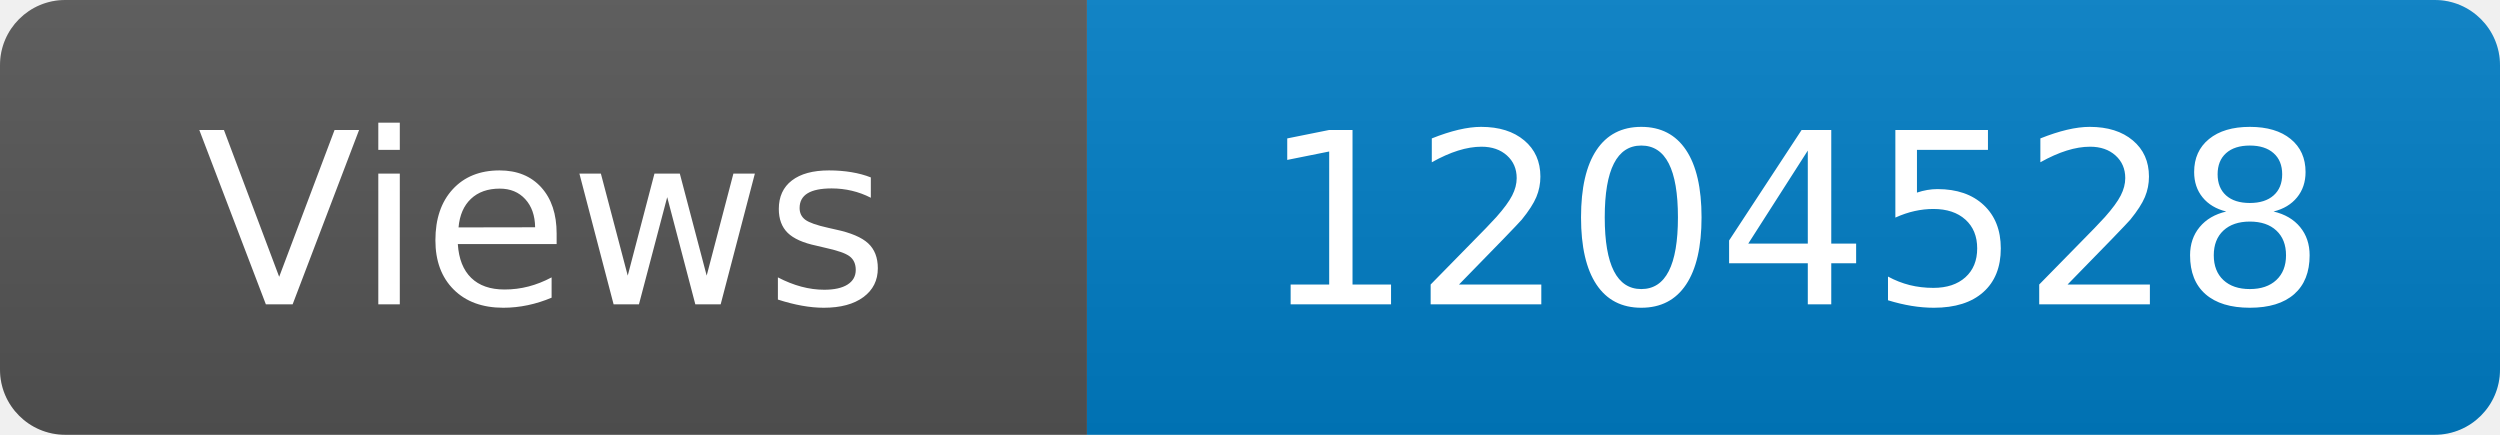
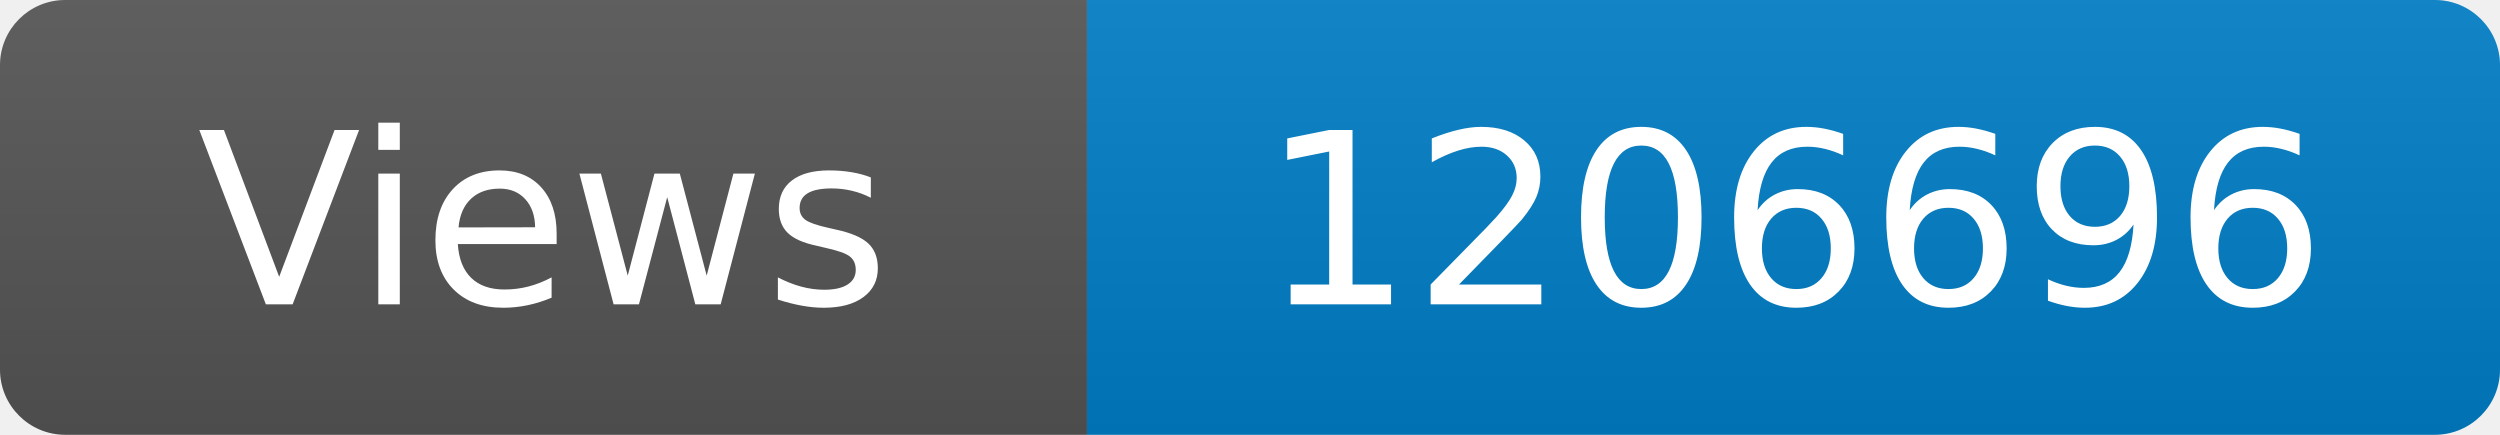
<svg xmlns="http://www.w3.org/2000/svg" width="115" height="20" role="img" aria-label="Maintained?: yes">
  <linearGradient id="s" x2="0" y2="100%">
    <stop offset="0" stop-color="#bbb" stop-opacity=".1" />
    <stop offset="1" stop-opacity=".1" />
  </linearGradient>
  <clipPath id="r">
    <rect width="115" height="20" rx="3" fill="#fff" />
  </clipPath>
  <g clip-path="url(#r)">
    <rect width="50" height="20" fill="#555" />
    <rect x="50" width="160" height="20" fill="#007ec6" />
    <rect width="115" height="20" fill="url(#s)" />
  </g>
  <g fill="#fff" text-anchor="middle" font-family="Verdana,Geneva,DejaVu Sans,sans-serif" font-size="110">
    <text x="250" y="140" transform="scale(.1)" fill="#fff">Views</text>
-     <text x="825" y="140" transform="scale(.1)" fill="#fff">1204528</text>
+     <text x="825" y="140" transform="scale(.1)" fill="#fff">1206696</text>
  </g>
</svg>
